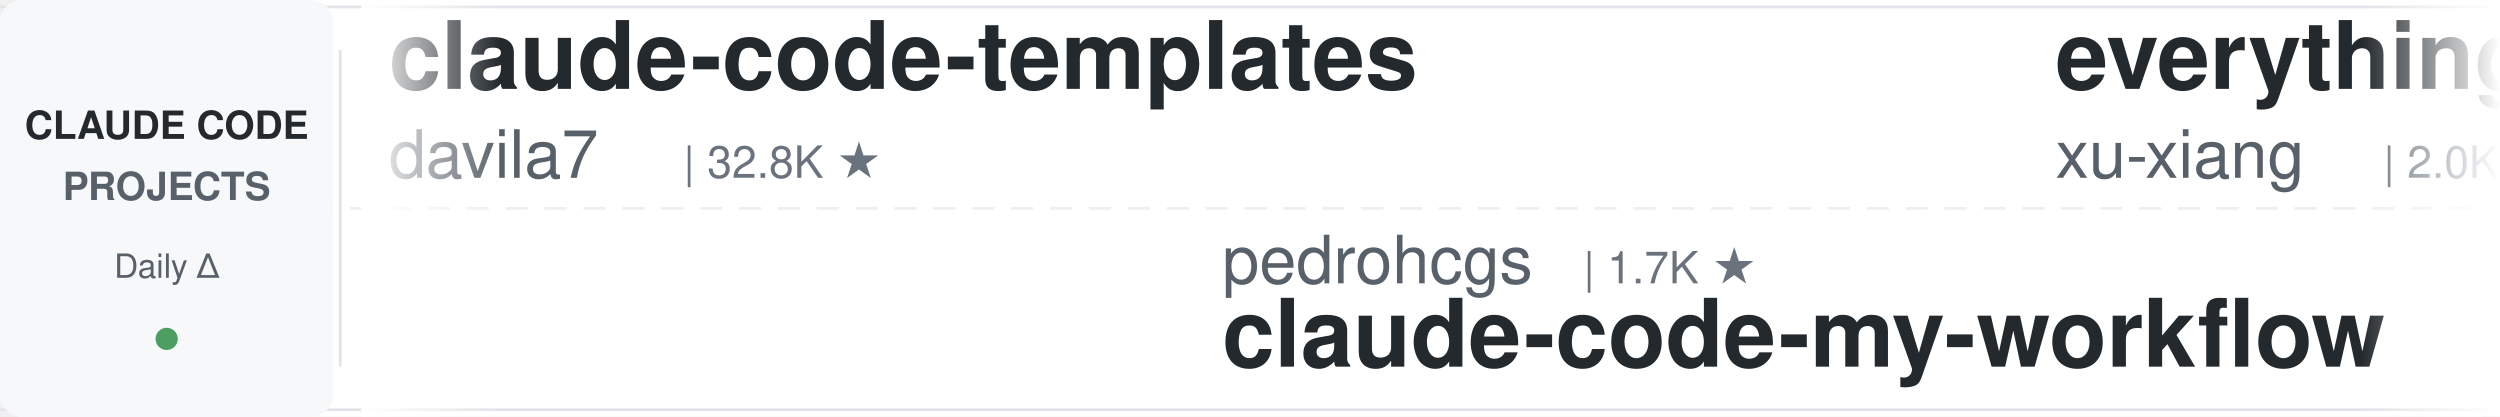
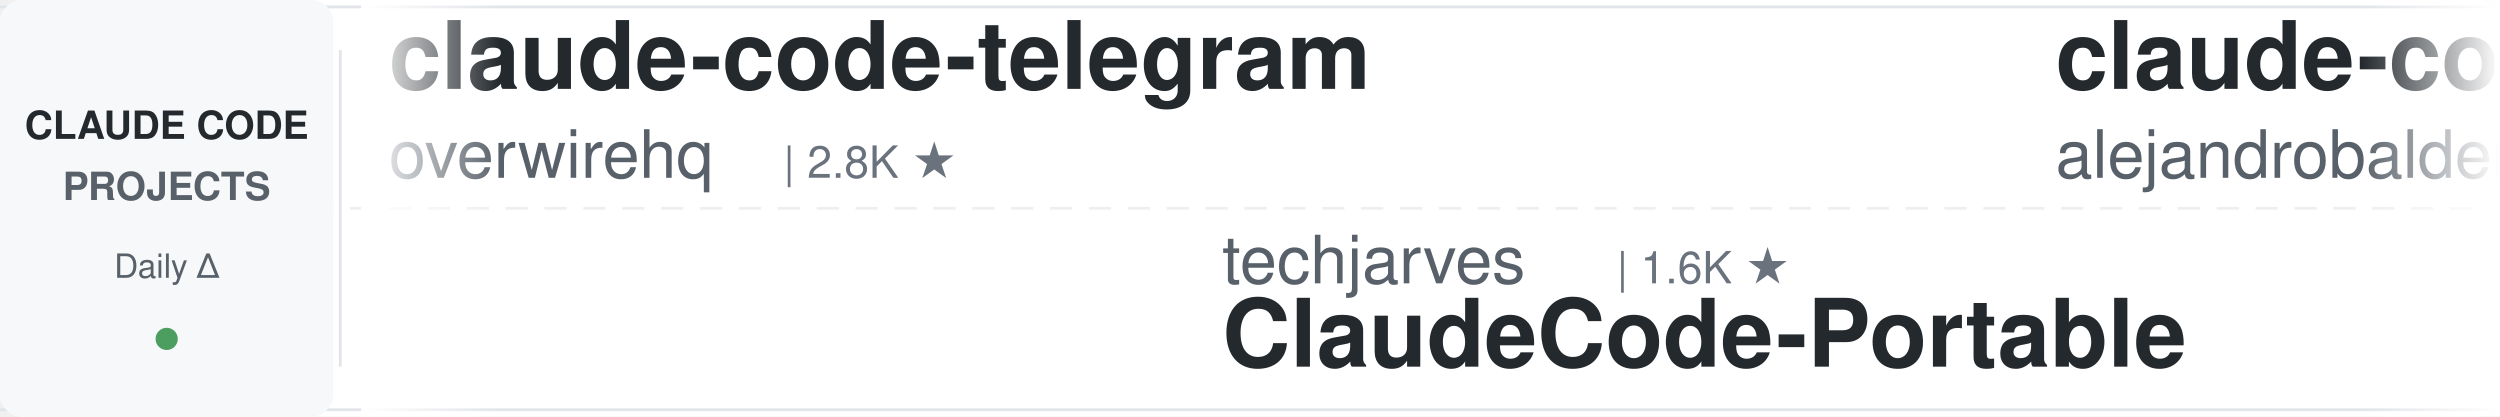
<svg xmlns="http://www.w3.org/2000/svg" width="900" height="150">
  <defs>
    <linearGradient id="leftFade" x1="0%" y1="0%" x2="100%" y2="0%">
      <stop offset="0%" style="stop-color:#ffffff;stop-opacity:1" />
      <stop offset="100%" style="stop-color:#ffffff;stop-opacity:0" />
    </linearGradient>
    <linearGradient id="rightFade" x1="0%" y1="0%" x2="100%" y2="0%">
      <stop offset="0%" style="stop-color:#ffffff;stop-opacity:0" />
      <stop offset="100%" style="stop-color:#ffffff;stop-opacity:1" />
    </linearGradient>
  </defs>
  <rect width="900" height="150" fill="#ffffff" rx="8" />
  <rect x="0" y="2" width="900" height="1" fill="#e1e4e8" />
  <rect x="0" y="147" width="900" height="1" fill="#e1e4e8" />
  <line x1="0" y1="75" x2="900" y2="75" stroke="#e1e4e8" stroke-width="1" stroke-dasharray="8 6" opacity="0.6" />
  <rect x="0" y="0" width="120" height="150" fill="#f6f8fa" rx="8" />
  <text x="60" y="50" font-family="-apple-system, BlinkMacSystemFont, 'Segoe UI', Helvetica, Arial, sans-serif" font-size="14" font-weight="600" fill="#24292e" text-anchor="middle">CLAUDE CODE</text>
  <text x="60" y="72" font-family="-apple-system, BlinkMacSystemFont, 'Segoe UI', Helvetica, Arial, sans-serif" font-size="14" font-weight="600" fill="#586069" text-anchor="middle">PROJECTS</text>
  <text x="60" y="100" font-family="-apple-system, BlinkMacSystemFont, 'Segoe UI', Helvetica, Arial, sans-serif" font-size="12" font-weight="500" fill="#586069" text-anchor="middle">Daily Δ</text>
  <circle cx="60" cy="122" r="4" fill="#22863a" opacity="0.8" />
  <rect x="122" y="18" width="1" height="114" fill="#e1e4e8" />
  <clipPath id="tickerClip">
    <rect x="130" y="0" width="770" height="150" />
  </clipPath>
  <g clip-path="url(#tickerClip)">
    <g id="tickerItems">
      <animateTransform attributeName="transform" attributeType="XML" type="translate" from="0 0" to="-3000 0" dur="54s" repeatCount="indefinite" />
      <g transform="translate(0, 0)">
-         <text x="140" y="32" font-family="-apple-system, BlinkMacSystemFont, 'Segoe UI', Helvetica, Arial, sans-serif" font-size="34" font-weight="600" fill="#24292e">claude-code-templates</text>
-         <text x="140" y="64" font-family="-apple-system, BlinkMacSystemFont, 'Segoe UI', Helvetica, Arial, sans-serif" font-size="24" font-weight="400" fill="#586069">davila7</text>
-         <text x="246" y="64" font-family="-apple-system, BlinkMacSystemFont, 'Segoe UI', Helvetica, Arial, sans-serif" font-size="16" font-weight="500" fill="#6a737d">| 32.8K ★</text>
+         <text x="140" y="32" font-family="-apple-system, BlinkMacSystemFont, 'Segoe UI', Helvetica, Arial, sans-serif" font-size="34" font-weight="600" fill="#24292e">claude-code-telegram</text>
+         <text x="140" y="64" font-family="-apple-system, BlinkMacSystemFont, 'Segoe UI', Helvetica, Arial, sans-serif" font-size="24" font-weight="400" fill="#586069">overwirehq</text>
+         <text x="282" y="64" font-family="-apple-system, BlinkMacSystemFont, 'Segoe UI', Helvetica, Arial, sans-serif" font-size="16" font-weight="500" fill="#6a737d">| 2.8K ★</text>
      </g>
      <g transform="translate(300, 0)">
-         <text x="140" y="102" font-family="-apple-system, BlinkMacSystemFont, 'Segoe UI', Helvetica, Arial, sans-serif" font-size="24" font-weight="400" fill="#586069">pedrohcgs</text>
-         <text x="270" y="102" font-family="-apple-system, BlinkMacSystemFont, 'Segoe UI', Helvetica, Arial, sans-serif" font-size="16" font-weight="500" fill="#6a737d">| 1.7K ★</text>
-         <text x="140" y="132" font-family="-apple-system, BlinkMacSystemFont, 'Segoe UI', Helvetica, Arial, sans-serif" font-size="34" font-weight="600" fill="#24292e">claude-code-my-workflow</text>
+         <text x="140" y="102" font-family="-apple-system, BlinkMacSystemFont, 'Segoe UI', Helvetica, Arial, sans-serif" font-size="24" font-weight="400" fill="#586069">techjarves</text>
+         <text x="282" y="102" font-family="-apple-system, BlinkMacSystemFont, 'Segoe UI', Helvetica, Arial, sans-serif" font-size="16" font-weight="500" fill="#6a737d">| 1.6K ★</text>
+         <text x="140" y="132" font-family="-apple-system, BlinkMacSystemFont, 'Segoe UI', Helvetica, Arial, sans-serif" font-size="34" font-weight="600" fill="#24292e">ClaudeCode-Portable</text>
      </g>
      <g transform="translate(600, 0)">
-         <text x="140" y="32" font-family="-apple-system, BlinkMacSystemFont, 'Segoe UI', Helvetica, Arial, sans-serif" font-size="34" font-weight="600" fill="#24292e">everything-claude-code-z...</text>
-         <text x="140" y="64" font-family="-apple-system, BlinkMacSystemFont, 'Segoe UI', Helvetica, Arial, sans-serif" font-size="24" font-weight="400" fill="#586069">xu-xiang</text>
-         <text x="258" y="64" font-family="-apple-system, BlinkMacSystemFont, 'Segoe UI', Helvetica, Arial, sans-serif" font-size="16" font-weight="500" fill="#6a737d">| 2.0K ★</text>
+         <text x="140" y="32" font-family="-apple-system, BlinkMacSystemFont, 'Segoe UI', Helvetica, Arial, sans-serif" font-size="34" font-weight="600" fill="#24292e">claude-code-from-source</text>
+         <text x="140" y="64" font-family="-apple-system, BlinkMacSystemFont, 'Segoe UI', Helvetica, Arial, sans-serif" font-size="24" font-weight="400" fill="#586069">alejandrobalderas</text>
+         <text x="366" y="64" font-family="-apple-system, BlinkMacSystemFont, 'Segoe UI', Helvetica, Arial, sans-serif" font-size="16" font-weight="500" fill="#6a737d">| 3.0K ★</text>
      </g>
      <g transform="translate(900, 0)">
-         <text x="140" y="102" font-family="-apple-system, BlinkMacSystemFont, 'Segoe UI', Helvetica, Arial, sans-serif" font-size="24" font-weight="400" fill="#586069">WorldFlowAI</text>
-         <text x="294" y="102" font-family="-apple-system, BlinkMacSystemFont, 'Segoe UI', Helvetica, Arial, sans-serif" font-size="16" font-weight="500" fill="#6a737d">| 5.3K ★</text>
-         <text x="140" y="132" font-family="-apple-system, BlinkMacSystemFont, 'Segoe UI', Helvetica, Arial, sans-serif" font-size="34" font-weight="600" fill="#24292e">everything-claude-code</text>
+         <text x="140" y="102" font-family="-apple-system, BlinkMacSystemFont, 'Segoe UI', Helvetica, Arial, sans-serif" font-size="24" font-weight="400" fill="#586069">anthropics</text>
+         <text x="282" y="102" font-family="-apple-system, BlinkMacSystemFont, 'Segoe UI', Helvetica, Arial, sans-serif" font-size="16" font-weight="500" fill="#6a737d">| 9.6K ★</text>
+         <text x="140" y="132" font-family="-apple-system, BlinkMacSystemFont, 'Segoe UI', Helvetica, Arial, sans-serif" font-size="34" font-weight="600" fill="#24292e">claude-code-action</text>
      </g>
      <g transform="translate(1200, 0)">
-         <text x="140" y="32" font-family="-apple-system, BlinkMacSystemFont, 'Segoe UI', Helvetica, Arial, sans-serif" font-size="34" font-weight="600" fill="#24292e">my-claude-code-setup</text>
-         <text x="140" y="64" font-family="-apple-system, BlinkMacSystemFont, 'Segoe UI', Helvetica, Arial, sans-serif" font-size="24" font-weight="400" fill="#586069">centminmod</text>
-         <text x="282" y="64" font-family="-apple-system, BlinkMacSystemFont, 'Segoe UI', Helvetica, Arial, sans-serif" font-size="16" font-weight="500" fill="#6a737d">| 2.7K ★</text>
+         <text x="140" y="32" font-family="-apple-system, BlinkMacSystemFont, 'Segoe UI', Helvetica, Arial, sans-serif" font-size="34" font-weight="600" fill="#24292e">claude-code-guide</text>
+         <text x="140" y="64" font-family="-apple-system, BlinkMacSystemFont, 'Segoe UI', Helvetica, Arial, sans-serif" font-size="24" font-weight="400" fill="#586069">Cranot</text>
+         <text x="234" y="64" font-family="-apple-system, BlinkMacSystemFont, 'Segoe UI', Helvetica, Arial, sans-serif" font-size="16" font-weight="500" fill="#6a737d">| 2.9K ★</text>
      </g>
      <g transform="translate(1500, 0)">
-         <text x="140" y="102" font-family="-apple-system, BlinkMacSystemFont, 'Segoe UI', Helvetica, Arial, sans-serif" font-size="24" font-weight="400" fill="#586069">alejandrobalderas</text>
-         <text x="366" y="102" font-family="-apple-system, BlinkMacSystemFont, 'Segoe UI', Helvetica, Arial, sans-serif" font-size="16" font-weight="500" fill="#6a737d">| 3.0K ★</text>
-         <text x="140" y="132" font-family="-apple-system, BlinkMacSystemFont, 'Segoe UI', Helvetica, Arial, sans-serif" font-size="34" font-weight="600" fill="#24292e">claude-code-from-source</text>
+         <text x="140" y="102" font-family="-apple-system, BlinkMacSystemFont, 'Segoe UI', Helvetica, Arial, sans-serif" font-size="24" font-weight="400" fill="#586069">Piebald-AI</text>
+         <text x="282" y="102" font-family="-apple-system, BlinkMacSystemFont, 'Segoe UI', Helvetica, Arial, sans-serif" font-size="16" font-weight="500" fill="#6a737d">| 13.0K ★</text>
+         <text x="140" y="132" font-family="-apple-system, BlinkMacSystemFont, 'Segoe UI', Helvetica, Arial, sans-serif" font-size="34" font-weight="600" fill="#24292e">claude-code-system-promp...</text>
      </g>
      <g transform="translate(1800, 0)">
-         <text x="140" y="32" font-family="-apple-system, BlinkMacSystemFont, 'Segoe UI', Helvetica, Arial, sans-serif" font-size="34" font-weight="600" fill="#24292e">pi-vs-claude-code</text>
-         <text x="140" y="64" font-family="-apple-system, BlinkMacSystemFont, 'Segoe UI', Helvetica, Arial, sans-serif" font-size="24" font-weight="400" fill="#586069">disler</text>
-         <text x="234" y="64" font-family="-apple-system, BlinkMacSystemFont, 'Segoe UI', Helvetica, Arial, sans-serif" font-size="16" font-weight="500" fill="#6a737d">| 1.7K ★</text>
+         <text x="140" y="32" font-family="-apple-system, BlinkMacSystemFont, 'Segoe UI', Helvetica, Arial, sans-serif" font-size="34" font-weight="600" fill="#24292e">claude-code-tips</text>
+         <text x="140" y="64" font-family="-apple-system, BlinkMacSystemFont, 'Segoe UI', Helvetica, Arial, sans-serif" font-size="24" font-weight="400" fill="#586069">ykdojo</text>
+         <text x="234" y="64" font-family="-apple-system, BlinkMacSystemFont, 'Segoe UI', Helvetica, Arial, sans-serif" font-size="16" font-weight="500" fill="#6a737d">| 10.3K ★</text>
      </g>
      <g transform="translate(2100, 0)">
-         <text x="140" y="102" font-family="-apple-system, BlinkMacSystemFont, 'Segoe UI', Helvetica, Arial, sans-serif" font-size="24" font-weight="400" fill="#586069">Yuyz0112</text>
-         <text x="258" y="102" font-family="-apple-system, BlinkMacSystemFont, 'Segoe UI', Helvetica, Arial, sans-serif" font-size="16" font-weight="500" fill="#6a737d">| 2.4K ★</text>
-         <text x="140" y="132" font-family="-apple-system, BlinkMacSystemFont, 'Segoe UI', Helvetica, Arial, sans-serif" font-size="34" font-weight="600" fill="#24292e">claude-code-reverse</text>
+         <text x="140" y="102" font-family="-apple-system, BlinkMacSystemFont, 'Segoe UI', Helvetica, Arial, sans-serif" font-size="24" font-weight="400" fill="#586069">anthropics</text>
+         <text x="282" y="102" font-family="-apple-system, BlinkMacSystemFont, 'Segoe UI', Helvetica, Arial, sans-serif" font-size="16" font-weight="500" fill="#6a737d">| 1.0K ★</text>
+         <text x="140" y="132" font-family="-apple-system, BlinkMacSystemFont, 'Segoe UI', Helvetica, Arial, sans-serif" font-size="34" font-weight="600" fill="#24292e">claude-code-base-action</text>
      </g>
      <g transform="translate(2400, 0)">
-         <text x="140" y="32" font-family="-apple-system, BlinkMacSystemFont, 'Segoe UI', Helvetica, Arial, sans-serif" font-size="34" font-weight="600" fill="#24292e">claude-code-showcase</text>
-         <text x="140" y="64" font-family="-apple-system, BlinkMacSystemFont, 'Segoe UI', Helvetica, Arial, sans-serif" font-size="24" font-weight="400" fill="#586069">ChrisWiles</text>
-         <text x="282" y="64" font-family="-apple-system, BlinkMacSystemFont, 'Segoe UI', Helvetica, Arial, sans-serif" font-size="16" font-weight="500" fill="#6a737d">| 6.1K ★</text>
+         <text x="140" y="32" font-family="-apple-system, BlinkMacSystemFont, 'Segoe UI', Helvetica, Arial, sans-serif" font-size="34" font-weight="600" fill="#24292e">claude-code-best-practic...</text>
+         <text x="140" y="64" font-family="-apple-system, BlinkMacSystemFont, 'Segoe UI', Helvetica, Arial, sans-serif" font-size="24" font-weight="400" fill="#586069">shanraisshan</text>
+         <text x="306" y="64" font-family="-apple-system, BlinkMacSystemFont, 'Segoe UI', Helvetica, Arial, sans-serif" font-size="16" font-weight="500" fill="#6a737d">| 67.9K ★</text>
      </g>
      <g transform="translate(2700, 0)">
-         <text x="140" y="102" font-family="-apple-system, BlinkMacSystemFont, 'Segoe UI', Helvetica, Arial, sans-serif" font-size="24" font-weight="400" fill="#586069">daymade</text>
-         <text x="246" y="102" font-family="-apple-system, BlinkMacSystemFont, 'Segoe UI', Helvetica, Arial, sans-serif" font-size="16" font-weight="500" fill="#6a737d">| 1.5K ★</text>
-         <text x="140" y="132" font-family="-apple-system, BlinkMacSystemFont, 'Segoe UI', Helvetica, Arial, sans-serif" font-size="34" font-weight="600" fill="#24292e">claude-code-skills</text>
+         <text x="140" y="102" font-family="-apple-system, BlinkMacSystemFont, 'Segoe UI', Helvetica, Arial, sans-serif" font-size="24" font-weight="400" fill="#586069">hangsman</text>
+         <text x="258" y="102" font-family="-apple-system, BlinkMacSystemFont, 'Segoe UI', Helvetica, Arial, sans-serif" font-size="16" font-weight="500" fill="#6a737d">| 799 ★</text>
+         <text x="140" y="132" font-family="-apple-system, BlinkMacSystemFont, 'Segoe UI', Helvetica, Arial, sans-serif" font-size="34" font-weight="600" fill="#24292e">claude-code-source</text>
      </g>
      <g transform="translate(3000, 0)">
-         <text x="140" y="32" font-family="-apple-system, BlinkMacSystemFont, 'Segoe UI', Helvetica, Arial, sans-serif" font-size="34" font-weight="600" fill="#24292e">claude-code-templates</text>
-         <text x="140" y="64" font-family="-apple-system, BlinkMacSystemFont, 'Segoe UI', Helvetica, Arial, sans-serif" font-size="24" font-weight="400" fill="#586069">davila7</text>
-         <text x="246" y="64" font-family="-apple-system, BlinkMacSystemFont, 'Segoe UI', Helvetica, Arial, sans-serif" font-size="16" font-weight="500" fill="#6a737d">| 32.8K ★</text>
+         <text x="140" y="32" font-family="-apple-system, BlinkMacSystemFont, 'Segoe UI', Helvetica, Arial, sans-serif" font-size="34" font-weight="600" fill="#24292e">claude-code-telegram</text>
+         <text x="140" y="64" font-family="-apple-system, BlinkMacSystemFont, 'Segoe UI', Helvetica, Arial, sans-serif" font-size="24" font-weight="400" fill="#586069">overwirehq</text>
+         <text x="282" y="64" font-family="-apple-system, BlinkMacSystemFont, 'Segoe UI', Helvetica, Arial, sans-serif" font-size="16" font-weight="500" fill="#6a737d">| 2.8K ★</text>
      </g>
      <g transform="translate(3300, 0)">
-         <text x="140" y="102" font-family="-apple-system, BlinkMacSystemFont, 'Segoe UI', Helvetica, Arial, sans-serif" font-size="24" font-weight="400" fill="#586069">pedrohcgs</text>
-         <text x="270" y="102" font-family="-apple-system, BlinkMacSystemFont, 'Segoe UI', Helvetica, Arial, sans-serif" font-size="16" font-weight="500" fill="#6a737d">| 1.7K ★</text>
-         <text x="140" y="132" font-family="-apple-system, BlinkMacSystemFont, 'Segoe UI', Helvetica, Arial, sans-serif" font-size="34" font-weight="600" fill="#24292e">claude-code-my-workflow</text>
+         <text x="140" y="102" font-family="-apple-system, BlinkMacSystemFont, 'Segoe UI', Helvetica, Arial, sans-serif" font-size="24" font-weight="400" fill="#586069">techjarves</text>
+         <text x="282" y="102" font-family="-apple-system, BlinkMacSystemFont, 'Segoe UI', Helvetica, Arial, sans-serif" font-size="16" font-weight="500" fill="#6a737d">| 1.6K ★</text>
+         <text x="140" y="132" font-family="-apple-system, BlinkMacSystemFont, 'Segoe UI', Helvetica, Arial, sans-serif" font-size="34" font-weight="600" fill="#24292e">ClaudeCode-Portable</text>
      </g>
      <g transform="translate(3600, 0)">
-         <text x="140" y="32" font-family="-apple-system, BlinkMacSystemFont, 'Segoe UI', Helvetica, Arial, sans-serif" font-size="34" font-weight="600" fill="#24292e">everything-claude-code-z...</text>
-         <text x="140" y="64" font-family="-apple-system, BlinkMacSystemFont, 'Segoe UI', Helvetica, Arial, sans-serif" font-size="24" font-weight="400" fill="#586069">xu-xiang</text>
-         <text x="258" y="64" font-family="-apple-system, BlinkMacSystemFont, 'Segoe UI', Helvetica, Arial, sans-serif" font-size="16" font-weight="500" fill="#6a737d">| 2.0K ★</text>
+         <text x="140" y="32" font-family="-apple-system, BlinkMacSystemFont, 'Segoe UI', Helvetica, Arial, sans-serif" font-size="34" font-weight="600" fill="#24292e">claude-code-from-source</text>
+         <text x="140" y="64" font-family="-apple-system, BlinkMacSystemFont, 'Segoe UI', Helvetica, Arial, sans-serif" font-size="24" font-weight="400" fill="#586069">alejandrobalderas</text>
+         <text x="366" y="64" font-family="-apple-system, BlinkMacSystemFont, 'Segoe UI', Helvetica, Arial, sans-serif" font-size="16" font-weight="500" fill="#6a737d">| 3.0K ★</text>
      </g>
      <g transform="translate(3900, 0)">
-         <text x="140" y="102" font-family="-apple-system, BlinkMacSystemFont, 'Segoe UI', Helvetica, Arial, sans-serif" font-size="24" font-weight="400" fill="#586069">WorldFlowAI</text>
-         <text x="294" y="102" font-family="-apple-system, BlinkMacSystemFont, 'Segoe UI', Helvetica, Arial, sans-serif" font-size="16" font-weight="500" fill="#6a737d">| 5.3K ★</text>
-         <text x="140" y="132" font-family="-apple-system, BlinkMacSystemFont, 'Segoe UI', Helvetica, Arial, sans-serif" font-size="34" font-weight="600" fill="#24292e">everything-claude-code</text>
+         <text x="140" y="102" font-family="-apple-system, BlinkMacSystemFont, 'Segoe UI', Helvetica, Arial, sans-serif" font-size="24" font-weight="400" fill="#586069">anthropics</text>
+         <text x="282" y="102" font-family="-apple-system, BlinkMacSystemFont, 'Segoe UI', Helvetica, Arial, sans-serif" font-size="16" font-weight="500" fill="#6a737d">| 9.6K ★</text>
+         <text x="140" y="132" font-family="-apple-system, BlinkMacSystemFont, 'Segoe UI', Helvetica, Arial, sans-serif" font-size="34" font-weight="600" fill="#24292e">claude-code-action</text>
      </g>
    </g>
  </g>
  <rect x="130" y="0" width="50" height="150" fill="url(#leftFade)" />
  <rect x="850" y="0" width="50" height="150" fill="url(#rightFade)" />
</svg>
